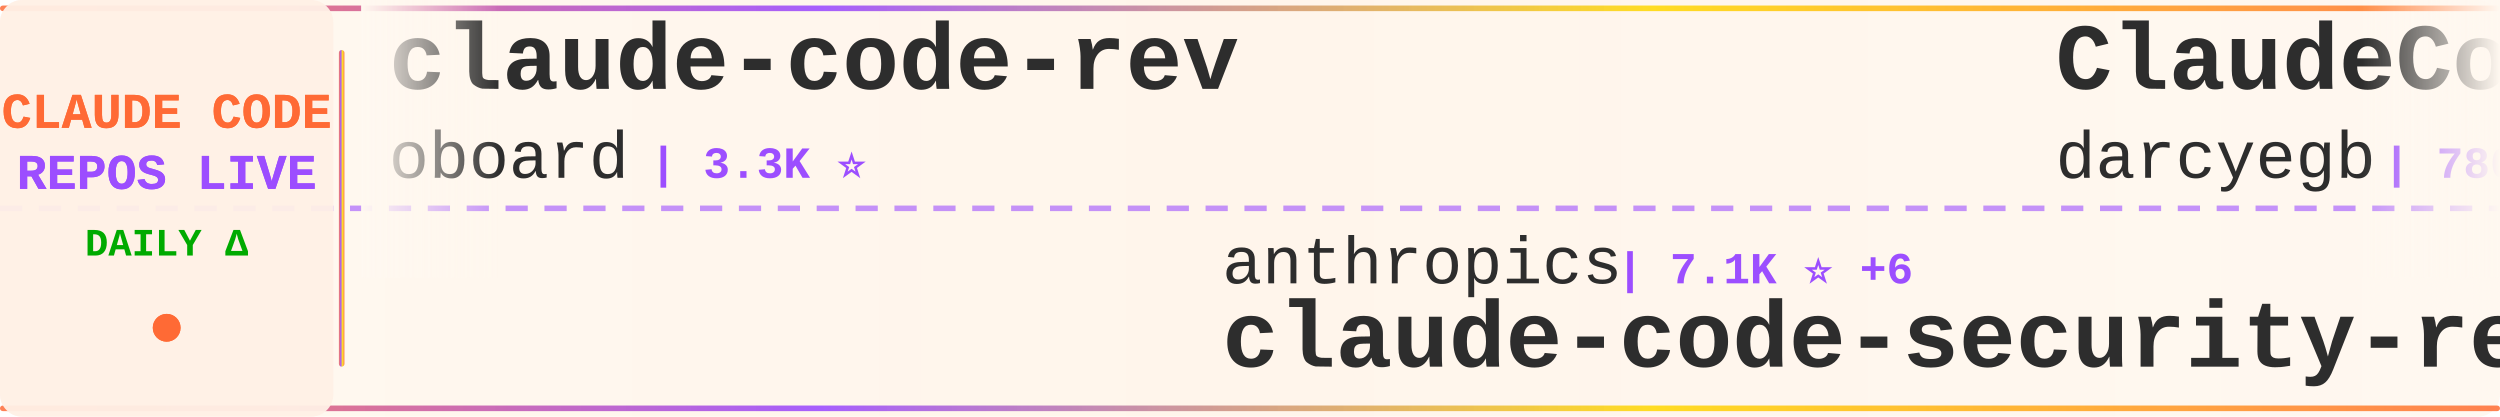
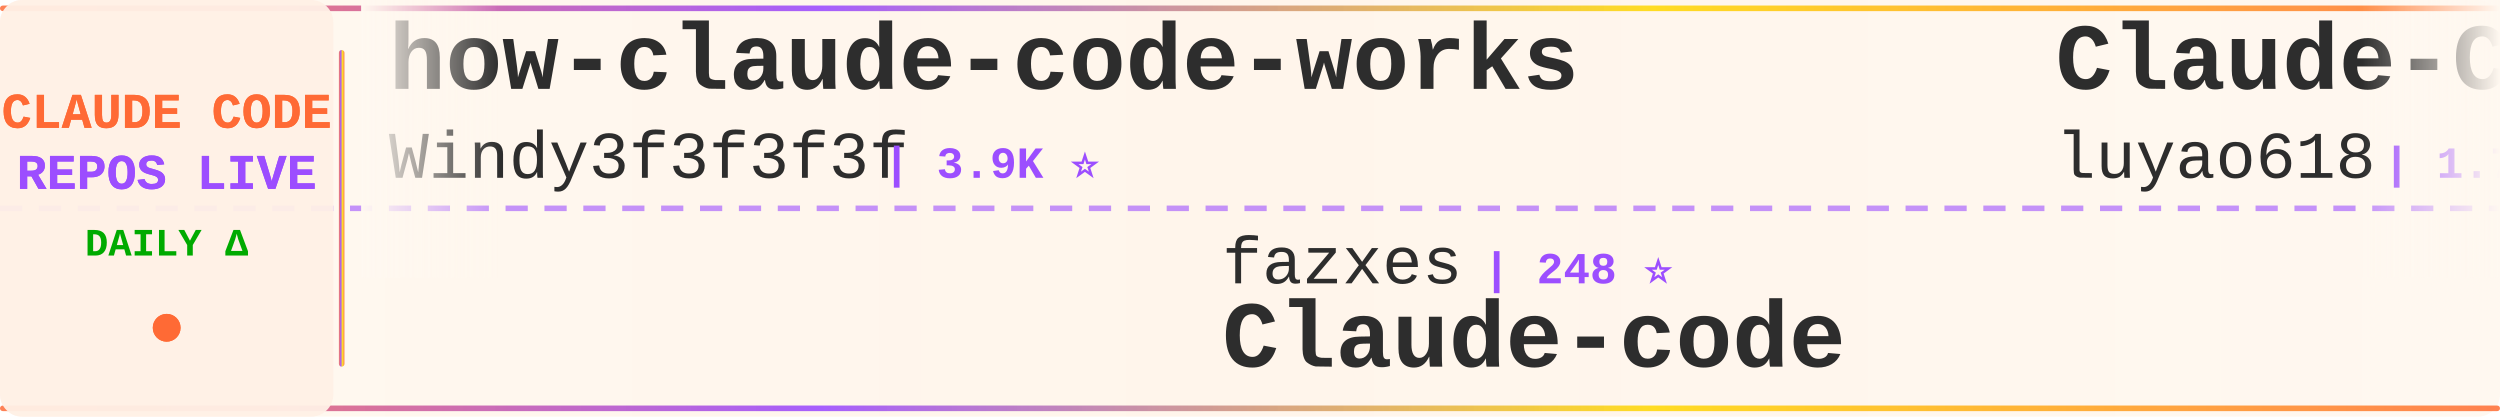
<svg xmlns="http://www.w3.org/2000/svg" width="900" height="150">
  <defs>
    <linearGradient id="tickerBg" x1="0%" y1="0%" x2="100%" y2="0%">
      <stop offset="0%" style="stop-color:#fff8f0;stop-opacity:0.98" />
      <stop offset="50%" style="stop-color:#fff5eb;stop-opacity:1" />
      <stop offset="100%" style="stop-color:#fff8f0;stop-opacity:0.98" />
    </linearGradient>
    <linearGradient id="borderGrad" x1="0%" y1="0%" x2="100%" y2="0%">
      <stop offset="0%" style="stop-color:#FF6B35;stop-opacity:0.85">
        <animate attributeName="stop-opacity" values="0.85;1;0.85" dur="2s" repeatCount="indefinite" />
      </stop>
      <stop offset="33%" style="stop-color:#9C4EFF;stop-opacity:0.9">
        <animate attributeName="stop-opacity" values="0.9;1;0.9" dur="2.2s" repeatCount="indefinite" />
      </stop>
      <stop offset="66%" style="stop-color:#FFD700;stop-opacity:0.85">
        <animate attributeName="stop-opacity" values="0.85;1;0.85" dur="1.8s" repeatCount="indefinite" />
      </stop>
      <stop offset="100%" style="stop-color:#FF6B35;stop-opacity:0.85">
        <animate attributeName="stop-opacity" values="0.85;1;0.85" dur="2s" repeatCount="indefinite" />
      </stop>
    </linearGradient>
    <filter id="textGlow">
      <feGaussianBlur stdDeviation="0.15" result="coloredBlur" />
      <feMerge>
        <feMergeNode in="coloredBlur" />
        <feMergeNode in="SourceGraphic" />
      </feMerge>
    </filter>
    <filter id="metricGlow">
      <feGaussianBlur stdDeviation="0.2" result="coloredBlur" />
      <feMerge>
        <feMergeNode in="coloredBlur" />
        <feMergeNode in="SourceGraphic" />
      </feMerge>
    </filter>
    <linearGradient id="leftFade" x1="0%" y1="0%" x2="100%" y2="0%">
      <stop offset="0%" style="stop-color:#fff8f0;stop-opacity:1" />
      <stop offset="100%" style="stop-color:#fff8f0;stop-opacity:0" />
    </linearGradient>
    <linearGradient id="rightFade" x1="0%" y1="0%" x2="100%" y2="0%">
      <stop offset="0%" style="stop-color:#fff8f0;stop-opacity:0" />
      <stop offset="100%" style="stop-color:#fff8f0;stop-opacity:1" />
    </linearGradient>
  </defs>
  <rect width="900" height="150" fill="url(#tickerBg)" rx="8" />
  <rect x="0" y="2" width="900" height="2" fill="url(#borderGrad)" rx="1" />
  <rect x="0" y="146" width="900" height="2" fill="url(#borderGrad)" rx="1" />
  <line x1="0" y1="75" x2="900" y2="75" stroke="#9C4EFF" stroke-width="2" stroke-dasharray="8 6" opacity="0.6" />
  <rect x="0" y="0" width="120" height="150" fill="#fff0e6" opacity="0.95" rx="8" />
  <text x="60" y="46" font-family="'Courier New', monospace" font-size="18" font-weight="bold" fill="#FF6B35" text-anchor="middle" filter="url(#textGlow)">
    CLAUDE CODE
  </text>
  <text x="60" y="68" font-family="'Courier New', monospace" font-size="18" font-weight="bold" fill="#9C4EFF" text-anchor="middle" filter="url(#textGlow)">
    REPOS LIVE
  </text>
  <text x="60" y="92" font-family="'Courier New', monospace" font-size="14" font-weight="bold" fill="#00aa00" text-anchor="middle">
    DAILY Δ
  </text>
  <circle cx="60" cy="118" r="5" fill="#FF6B35" filter="url(#metricGlow)">
    <animate attributeName="r" values="4;6;4" dur="1.5s" repeatCount="indefinite" />
    <animate attributeName="opacity" values="0.6;1;0.6" dur="1.5s" repeatCount="indefinite" />
  </circle>
  <rect x="122" y="18" width="2" height="114" fill="url(#borderGrad)" rx="1" />
  <clipPath id="tickerClip">
    <rect x="130" y="0" width="770" height="150" />
  </clipPath>
  <g clip-path="url(#tickerClip)">
    <g id="tickerItems">
      <animateTransform attributeName="transform" attributeType="XML" type="translate" from="0 0" to="-3000 0" dur="54s" repeatCount="indefinite" />
      <g transform="translate(0, 0)">
-         <text x="140" y="32" font-family="'Courier New', monospace" font-size="34" font-weight="bold" fill="#2d2d2d">claude-code-rev</text>
-         <text x="140" y="64" font-family="'Courier New', monospace" font-size="24" font-weight="normal" fill="#2d2d2d" opacity="1.0">oboard</text>
-         <text x="234" y="64" font-family="'Courier New', monospace" font-size="16" font-weight="bold" fill="#9C4EFF"> | 3.3K ⭐</text>
+         <text x="140" y="32" font-family="'Courier New', monospace" font-size="34" font-weight="bold" fill="#2d2d2d">how-claude-code-works</text>
+         <text x="140" y="64" font-family="'Courier New', monospace" font-size="24" font-weight="normal" fill="#2d2d2d" opacity="1.0">Windy3f3f3f3f</text>
+         <text x="318" y="64" font-family="'Courier New', monospace" font-size="16" font-weight="bold" fill="#9C4EFF"> | 3.9K ⭐</text>
      </g>
      <g transform="translate(300, 0)">
-         <text x="140" y="102" font-family="'Courier New', monospace" font-size="24" font-weight="normal" fill="#2d2d2d" opacity="1.0">anthropics</text>
-         <text x="282" y="102" font-family="'Courier New', monospace" font-size="16" font-weight="bold" fill="#9C4EFF"> | 7.1K ⭐ +6</text>
-         <text x="140" y="132" font-family="'Courier New', monospace" font-size="34" font-weight="bold" fill="#2d2d2d">claude-code-security-rev...</text>
+         <text x="140" y="102" font-family="'Courier New', monospace" font-size="24" font-weight="normal" fill="#2d2d2d" opacity="1.0">fazxes</text>
+         <text x="234" y="102" font-family="'Courier New', monospace" font-size="16" font-weight="bold" fill="#9C4EFF"> | 248 ⭐</text>
+         <text x="140" y="132" font-family="'Courier New', monospace" font-size="34" font-weight="bold" fill="#2d2d2d">Claude-code</text>
      </g>
      <g transform="translate(600, 0)">
-         <text x="140" y="32" font-family="'Courier New', monospace" font-size="34" font-weight="bold" fill="#2d2d2d">ClaudeCodeAgents</text>
-         <text x="140" y="64" font-family="'Courier New', monospace" font-size="24" font-weight="normal" fill="#2d2d2d" opacity="1.0">darcyegb</text>
-         <text x="258" y="64" font-family="'Courier New', monospace" font-size="16" font-weight="bold" fill="#9C4EFF"> | 780 ⭐ -1</text>
+         <text x="140" y="32" font-family="'Courier New', monospace" font-size="34" font-weight="bold" fill="#2d2d2d">Claude-Code-Source-Study</text>
+         <text x="140" y="64" font-family="'Courier New', monospace" font-size="24" font-weight="normal" fill="#2d2d2d" opacity="1.0">luyao618</text>
+         <text x="258" y="64" font-family="'Courier New', monospace" font-size="16" font-weight="bold" fill="#9C4EFF"> | 1.7K ⭐</text>
      </g>
      <g transform="translate(900, 0)">
-         <text x="140" y="102" font-family="'Courier New', monospace" font-size="24" font-weight="normal" fill="#2d2d2d" opacity="1.0">repowise-dev</text>
-         <text x="306" y="102" font-family="'Courier New', monospace" font-size="16" font-weight="bold" fill="#9C4EFF"> | 1.2K ⭐</text>
-         <text x="140" y="132" font-family="'Courier New', monospace" font-size="34" font-weight="bold" fill="#2d2d2d">claude-code-prompts</text>
+         <text x="140" y="102" font-family="'Courier New', monospace" font-size="24" font-weight="normal" fill="#2d2d2d" opacity="1.0">anthropics</text>
+         <text x="282" y="102" font-family="'Courier New', monospace" font-size="16" font-weight="bold" fill="#9C4EFF"> | 10.1K ⭐ +3</text>
+         <text x="140" y="132" font-family="'Courier New', monospace" font-size="34" font-weight="bold" fill="#2d2d2d">claude-code-action</text>
      </g>
      <g transform="translate(1200, 0)">
-         <text x="140" y="32" font-family="'Courier New', monospace" font-size="34" font-weight="bold" fill="#2d2d2d">Claude-Code</text>
-         <text x="140" y="64" font-family="'Courier New', monospace" font-size="24" font-weight="normal" fill="#2d2d2d" opacity="1.0">OrcaWhisper</text>
-         <text x="294" y="64" font-family="'Courier New', monospace" font-size="16" font-weight="bold" fill="#9C4EFF"> | 111 ⭐</text>
+         <text x="140" y="32" font-family="'Courier New', monospace" font-size="34" font-weight="bold" fill="#2d2d2d">system_prompts_leaks</text>
+         <text x="140" y="64" font-family="'Courier New', monospace" font-size="24" font-weight="normal" fill="#2d2d2d" opacity="1.0">asgeirtj</text>
+         <text x="258" y="64" font-family="'Courier New', monospace" font-size="16" font-weight="bold" fill="#9C4EFF"> | 72.7K ⭐ +13</text>
      </g>
      <g transform="translate(1500, 0)">
-         <text x="140" y="102" font-family="'Courier New', monospace" font-size="24" font-weight="normal" fill="#2d2d2d" opacity="1.0">liuup</text>
-         <text x="222" y="102" font-family="'Courier New', monospace" font-size="16" font-weight="bold" fill="#9C4EFF"> | 4.1K ⭐ -2</text>
-         <text x="140" y="132" font-family="'Courier New', monospace" font-size="34" font-weight="bold" fill="#2d2d2d">claude-code-analysis</text>
+         <text x="140" y="102" font-family="'Courier New', monospace" font-size="24" font-weight="normal" fill="#2d2d2d" opacity="1.0">SeemSeam</text>
+         <text x="258" y="102" font-family="'Courier New', monospace" font-size="16" font-weight="bold" fill="#9C4EFF"> | 3.6K ⭐</text>
+         <text x="140" y="132" font-family="'Courier New', monospace" font-size="34" font-weight="bold" fill="#2d2d2d">claude_codex_bridge</text>
      </g>
      <g transform="translate(1800, 0)">
-         <text x="140" y="32" font-family="'Courier New', monospace" font-size="34" font-weight="bold" fill="#2d2d2d">learn-claude-code</text>
-         <text x="140" y="64" font-family="'Courier New', monospace" font-size="24" font-weight="normal" fill="#2d2d2d" opacity="1.0">shareAI-lab</text>
-         <text x="294" y="64" font-family="'Courier New', monospace" font-size="16" font-weight="bold" fill="#9C4EFF"> | 80.9K ⭐ +2</text>
+         <text x="140" y="32" font-family="'Courier New', monospace" font-size="34" font-weight="bold" fill="#2d2d2d">Auto-claude-code-researc...</text>
+         <text x="140" y="64" font-family="'Courier New', monospace" font-size="24" font-weight="normal" fill="#2d2d2d" opacity="1.0">wanshuiyin</text>
+         <text x="282" y="64" font-family="'Courier New', monospace" font-size="16" font-weight="bold" fill="#9C4EFF"> | 19.9K ⭐ +3</text>
      </g>
      <g transform="translate(2100, 0)">
-         <text x="140" y="102" font-family="'Courier New', monospace" font-size="24" font-weight="normal" fill="#2d2d2d" opacity="1.0">digitalsamba</text>
-         <text x="306" y="102" font-family="'Courier New', monospace" font-size="16" font-weight="bold" fill="#9C4EFF"> | 2.8K ⭐ +1</text>
-         <text x="140" y="132" font-family="'Courier New', monospace" font-size="34" font-weight="bold" fill="#2d2d2d">claude-code-video-toolki...</text>
+         <text x="140" y="102" font-family="'Courier New', monospace" font-size="24" font-weight="normal" fill="#2d2d2d" opacity="1.0">OrcaWhisper</text>
+         <text x="294" y="102" font-family="'Courier New', monospace" font-size="16" font-weight="bold" fill="#9C4EFF"> | 111 ⭐</text>
+         <text x="140" y="132" font-family="'Courier New', monospace" font-size="34" font-weight="bold" fill="#2d2d2d">Claude-Code</text>
      </g>
      <g transform="translate(2400, 0)">
-         <text x="140" y="32" font-family="'Courier New', monospace" font-size="34" font-weight="bold" fill="#2d2d2d">claude-code-base-action</text>
-         <text x="140" y="64" font-family="'Courier New', monospace" font-size="24" font-weight="normal" fill="#2d2d2d" opacity="1.0">anthropics</text>
-         <text x="282" y="64" font-family="'Courier New', monospace" font-size="16" font-weight="bold" fill="#9C4EFF"> | 1.1K ⭐</text>
+         <text x="140" y="32" font-family="'Courier New', monospace" font-size="34" font-weight="bold" fill="#2d2d2d">free-claude-code</text>
+         <text x="140" y="64" font-family="'Courier New', monospace" font-size="24" font-weight="normal" fill="#2d2d2d" opacity="1.0">Alishahryar1</text>
+         <text x="306" y="64" font-family="'Courier New', monospace" font-size="16" font-weight="bold" fill="#9C4EFF"> | 73.2K ⭐ +21</text>
      </g>
      <g transform="translate(2700, 0)">
-         <text x="140" y="102" font-family="'Courier New', monospace" font-size="24" font-weight="normal" fill="#2d2d2d" opacity="1.0">affaan-m</text>
-         <text x="258" y="102" font-family="'Courier New', monospace" font-size="16" font-weight="bold" fill="#9C4EFF"> | 310.7K ⭐ +69</text>
-         <text x="140" y="132" font-family="'Courier New', monospace" font-size="34" font-weight="bold" fill="#2d2d2d">ECC</text>
+         <text x="140" y="102" font-family="'Courier New', monospace" font-size="24" font-weight="normal" fill="#2d2d2d" opacity="1.0">VoltAgent</text>
+         <text x="270" y="102" font-family="'Courier New', monospace" font-size="16" font-weight="bold" fill="#9C4EFF"> | 26.8K ⭐ +1</text>
+         <text x="140" y="132" font-family="'Courier New', monospace" font-size="34" font-weight="bold" fill="#2d2d2d">awesome-claude-code-suba...</text>
      </g>
      <g transform="translate(3000, 0)">
-         <text x="140" y="32" font-family="'Courier New', monospace" font-size="34" font-weight="bold" fill="#2d2d2d">claude-code-rev</text>
-         <text x="140" y="64" font-family="'Courier New', monospace" font-size="24" font-weight="normal" fill="#2d2d2d" opacity="1.0">oboard</text>
-         <text x="234" y="64" font-family="'Courier New', monospace" font-size="16" font-weight="bold" fill="#9C4EFF"> | 3.3K ⭐</text>
+         <text x="140" y="32" font-family="'Courier New', monospace" font-size="34" font-weight="bold" fill="#2d2d2d">how-claude-code-works</text>
+         <text x="140" y="64" font-family="'Courier New', monospace" font-size="24" font-weight="normal" fill="#2d2d2d" opacity="1.0">Windy3f3f3f3f</text>
+         <text x="318" y="64" font-family="'Courier New', monospace" font-size="16" font-weight="bold" fill="#9C4EFF"> | 3.9K ⭐</text>
      </g>
      <g transform="translate(3300, 0)">
-         <text x="140" y="102" font-family="'Courier New', monospace" font-size="24" font-weight="normal" fill="#2d2d2d" opacity="1.0">anthropics</text>
-         <text x="282" y="102" font-family="'Courier New', monospace" font-size="16" font-weight="bold" fill="#9C4EFF"> | 7.1K ⭐ +6</text>
-         <text x="140" y="132" font-family="'Courier New', monospace" font-size="34" font-weight="bold" fill="#2d2d2d">claude-code-security-rev...</text>
+         <text x="140" y="102" font-family="'Courier New', monospace" font-size="24" font-weight="normal" fill="#2d2d2d" opacity="1.0">fazxes</text>
+         <text x="234" y="102" font-family="'Courier New', monospace" font-size="16" font-weight="bold" fill="#9C4EFF"> | 248 ⭐</text>
+         <text x="140" y="132" font-family="'Courier New', monospace" font-size="34" font-weight="bold" fill="#2d2d2d">Claude-code</text>
      </g>
      <g transform="translate(3600, 0)">
-         <text x="140" y="32" font-family="'Courier New', monospace" font-size="34" font-weight="bold" fill="#2d2d2d">ClaudeCodeAgents</text>
-         <text x="140" y="64" font-family="'Courier New', monospace" font-size="24" font-weight="normal" fill="#2d2d2d" opacity="1.0">darcyegb</text>
-         <text x="258" y="64" font-family="'Courier New', monospace" font-size="16" font-weight="bold" fill="#9C4EFF"> | 780 ⭐ -1</text>
+         <text x="140" y="32" font-family="'Courier New', monospace" font-size="34" font-weight="bold" fill="#2d2d2d">Claude-Code-Source-Study</text>
+         <text x="140" y="64" font-family="'Courier New', monospace" font-size="24" font-weight="normal" fill="#2d2d2d" opacity="1.0">luyao618</text>
+         <text x="258" y="64" font-family="'Courier New', monospace" font-size="16" font-weight="bold" fill="#9C4EFF"> | 1.7K ⭐</text>
      </g>
      <g transform="translate(3900, 0)">
-         <text x="140" y="102" font-family="'Courier New', monospace" font-size="24" font-weight="normal" fill="#2d2d2d" opacity="1.0">repowise-dev</text>
-         <text x="306" y="102" font-family="'Courier New', monospace" font-size="16" font-weight="bold" fill="#9C4EFF"> | 1.2K ⭐</text>
-         <text x="140" y="132" font-family="'Courier New', monospace" font-size="34" font-weight="bold" fill="#2d2d2d">claude-code-prompts</text>
+         <text x="140" y="102" font-family="'Courier New', monospace" font-size="24" font-weight="normal" fill="#2d2d2d" opacity="1.0">anthropics</text>
+         <text x="282" y="102" font-family="'Courier New', monospace" font-size="16" font-weight="bold" fill="#9C4EFF"> | 10.1K ⭐ +3</text>
+         <text x="140" y="132" font-family="'Courier New', monospace" font-size="34" font-weight="bold" fill="#2d2d2d">claude-code-action</text>
      </g>
    </g>
  </g>
  <rect x="130" y="0" width="50" height="100" fill="url(#leftFade)" />
  <rect x="850" y="0" width="50" height="100" fill="url(#rightFade)" />
</svg>
